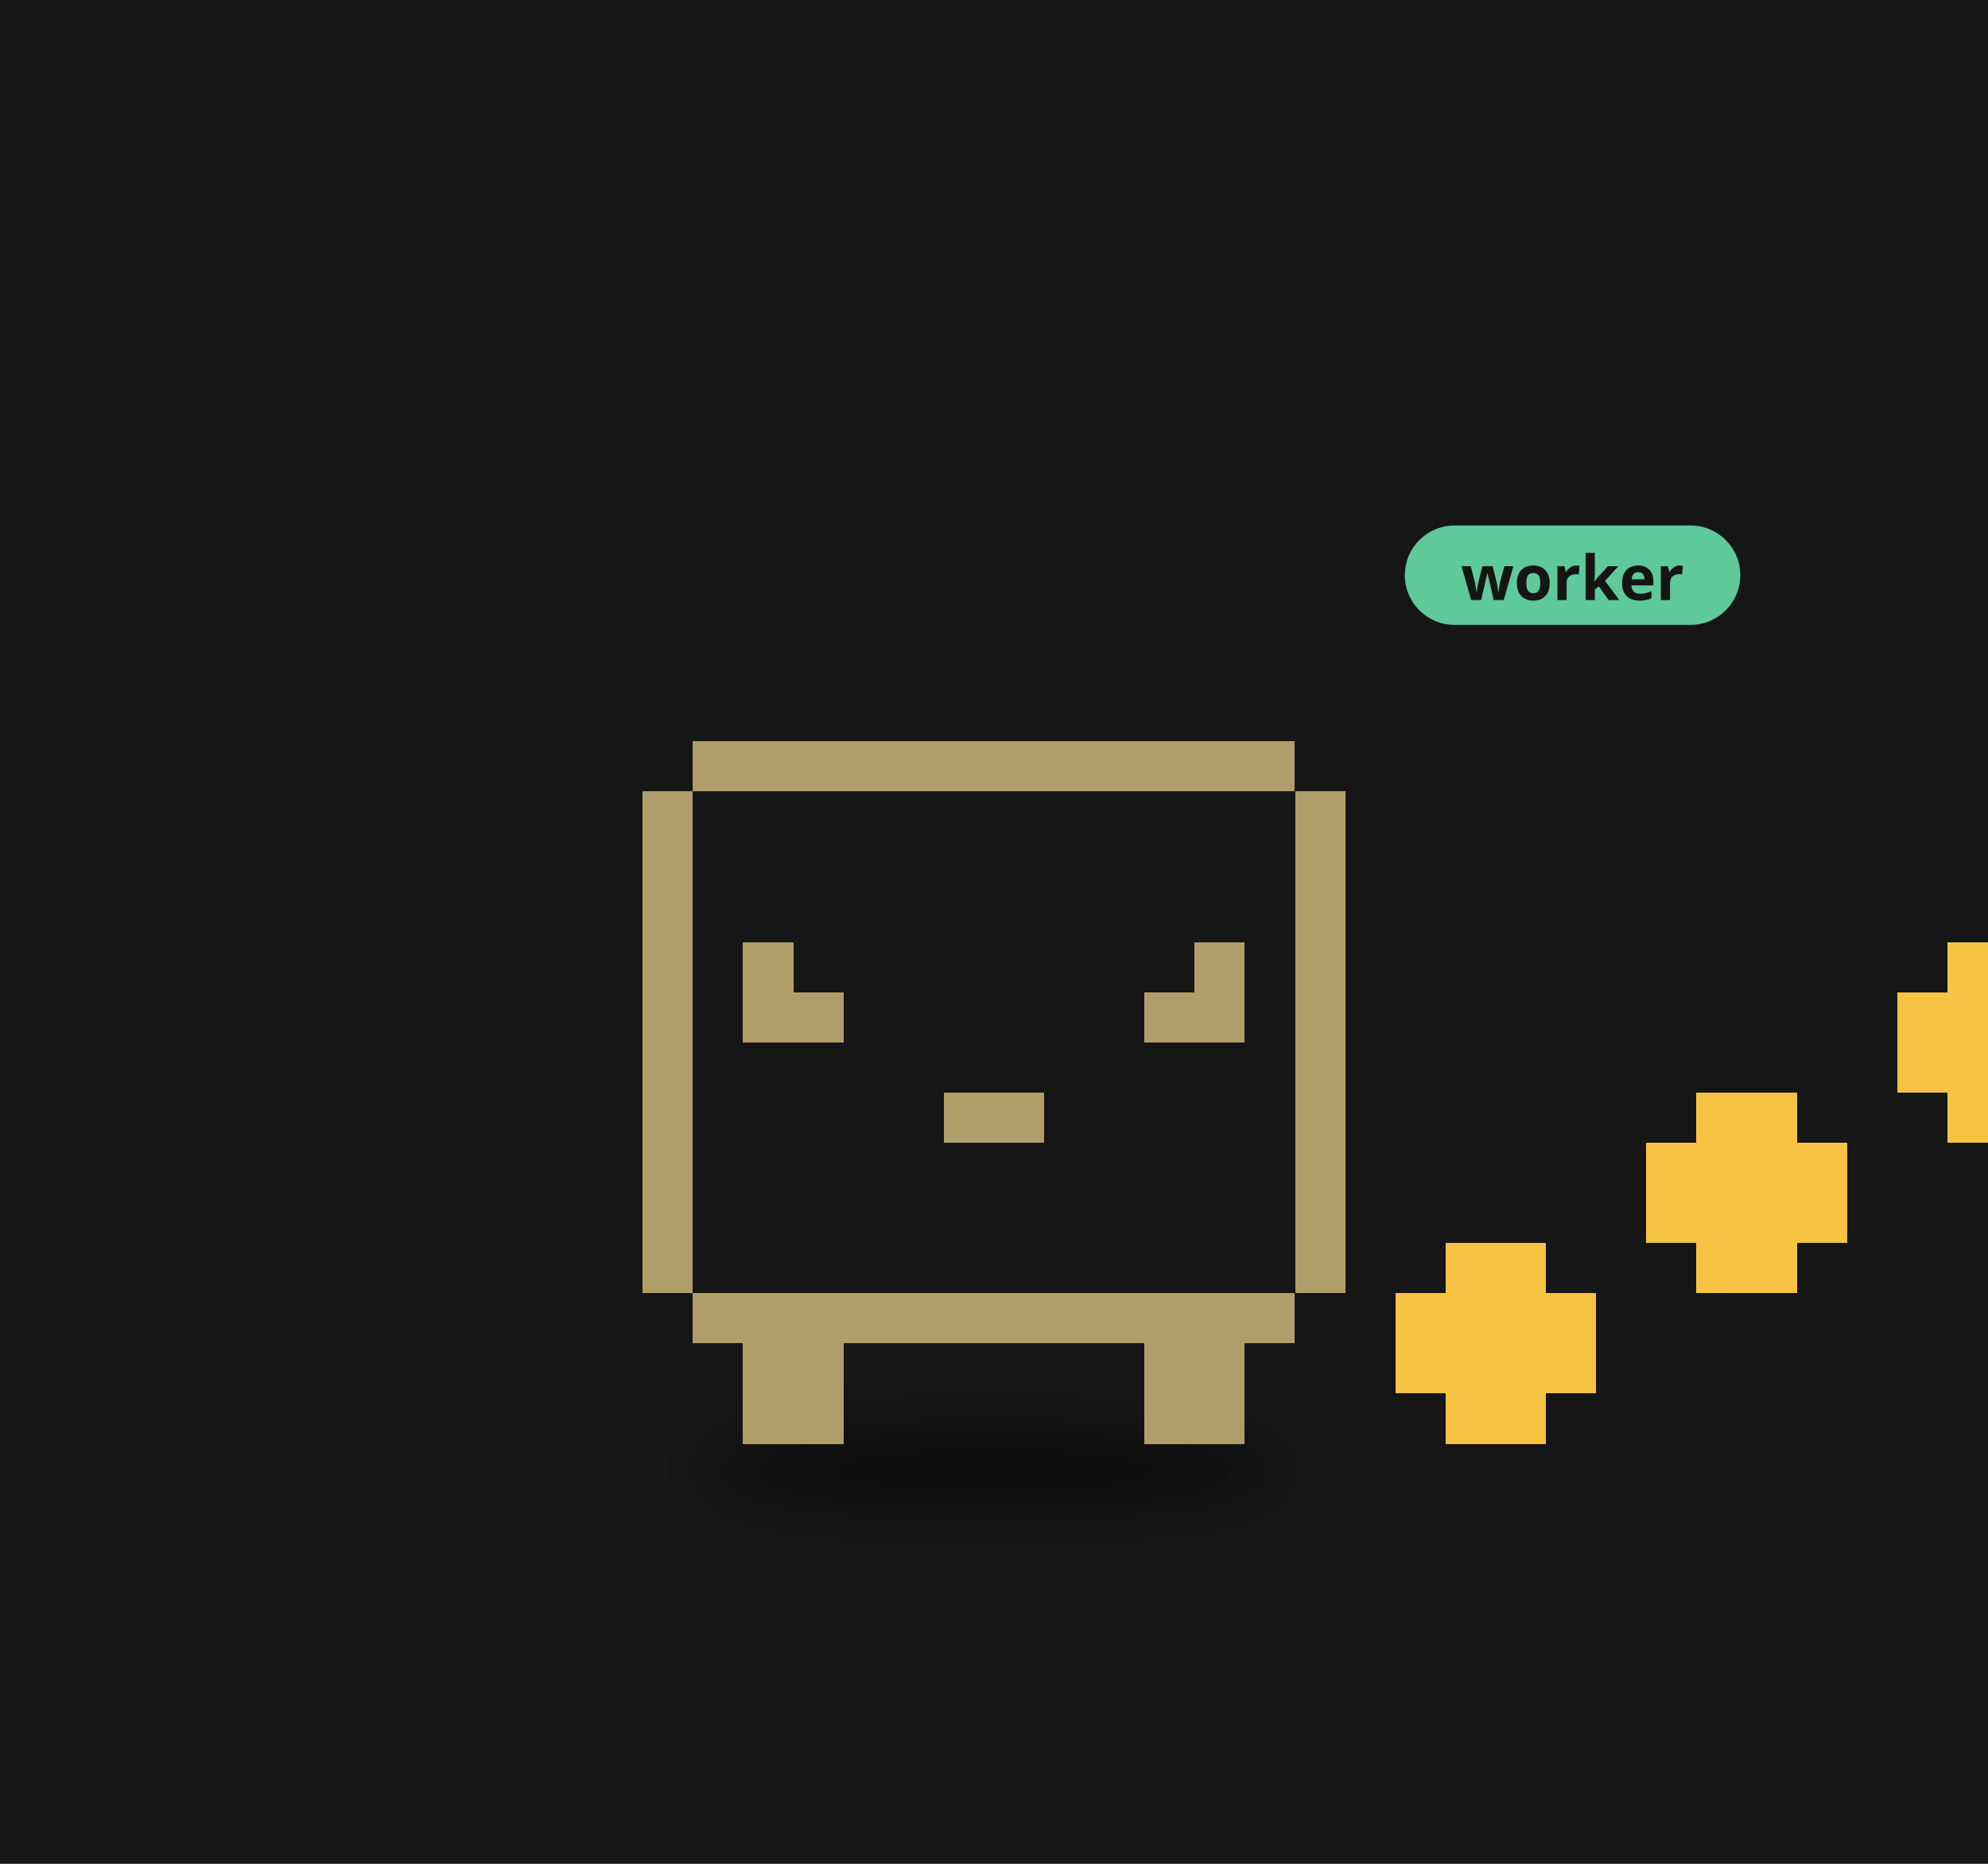
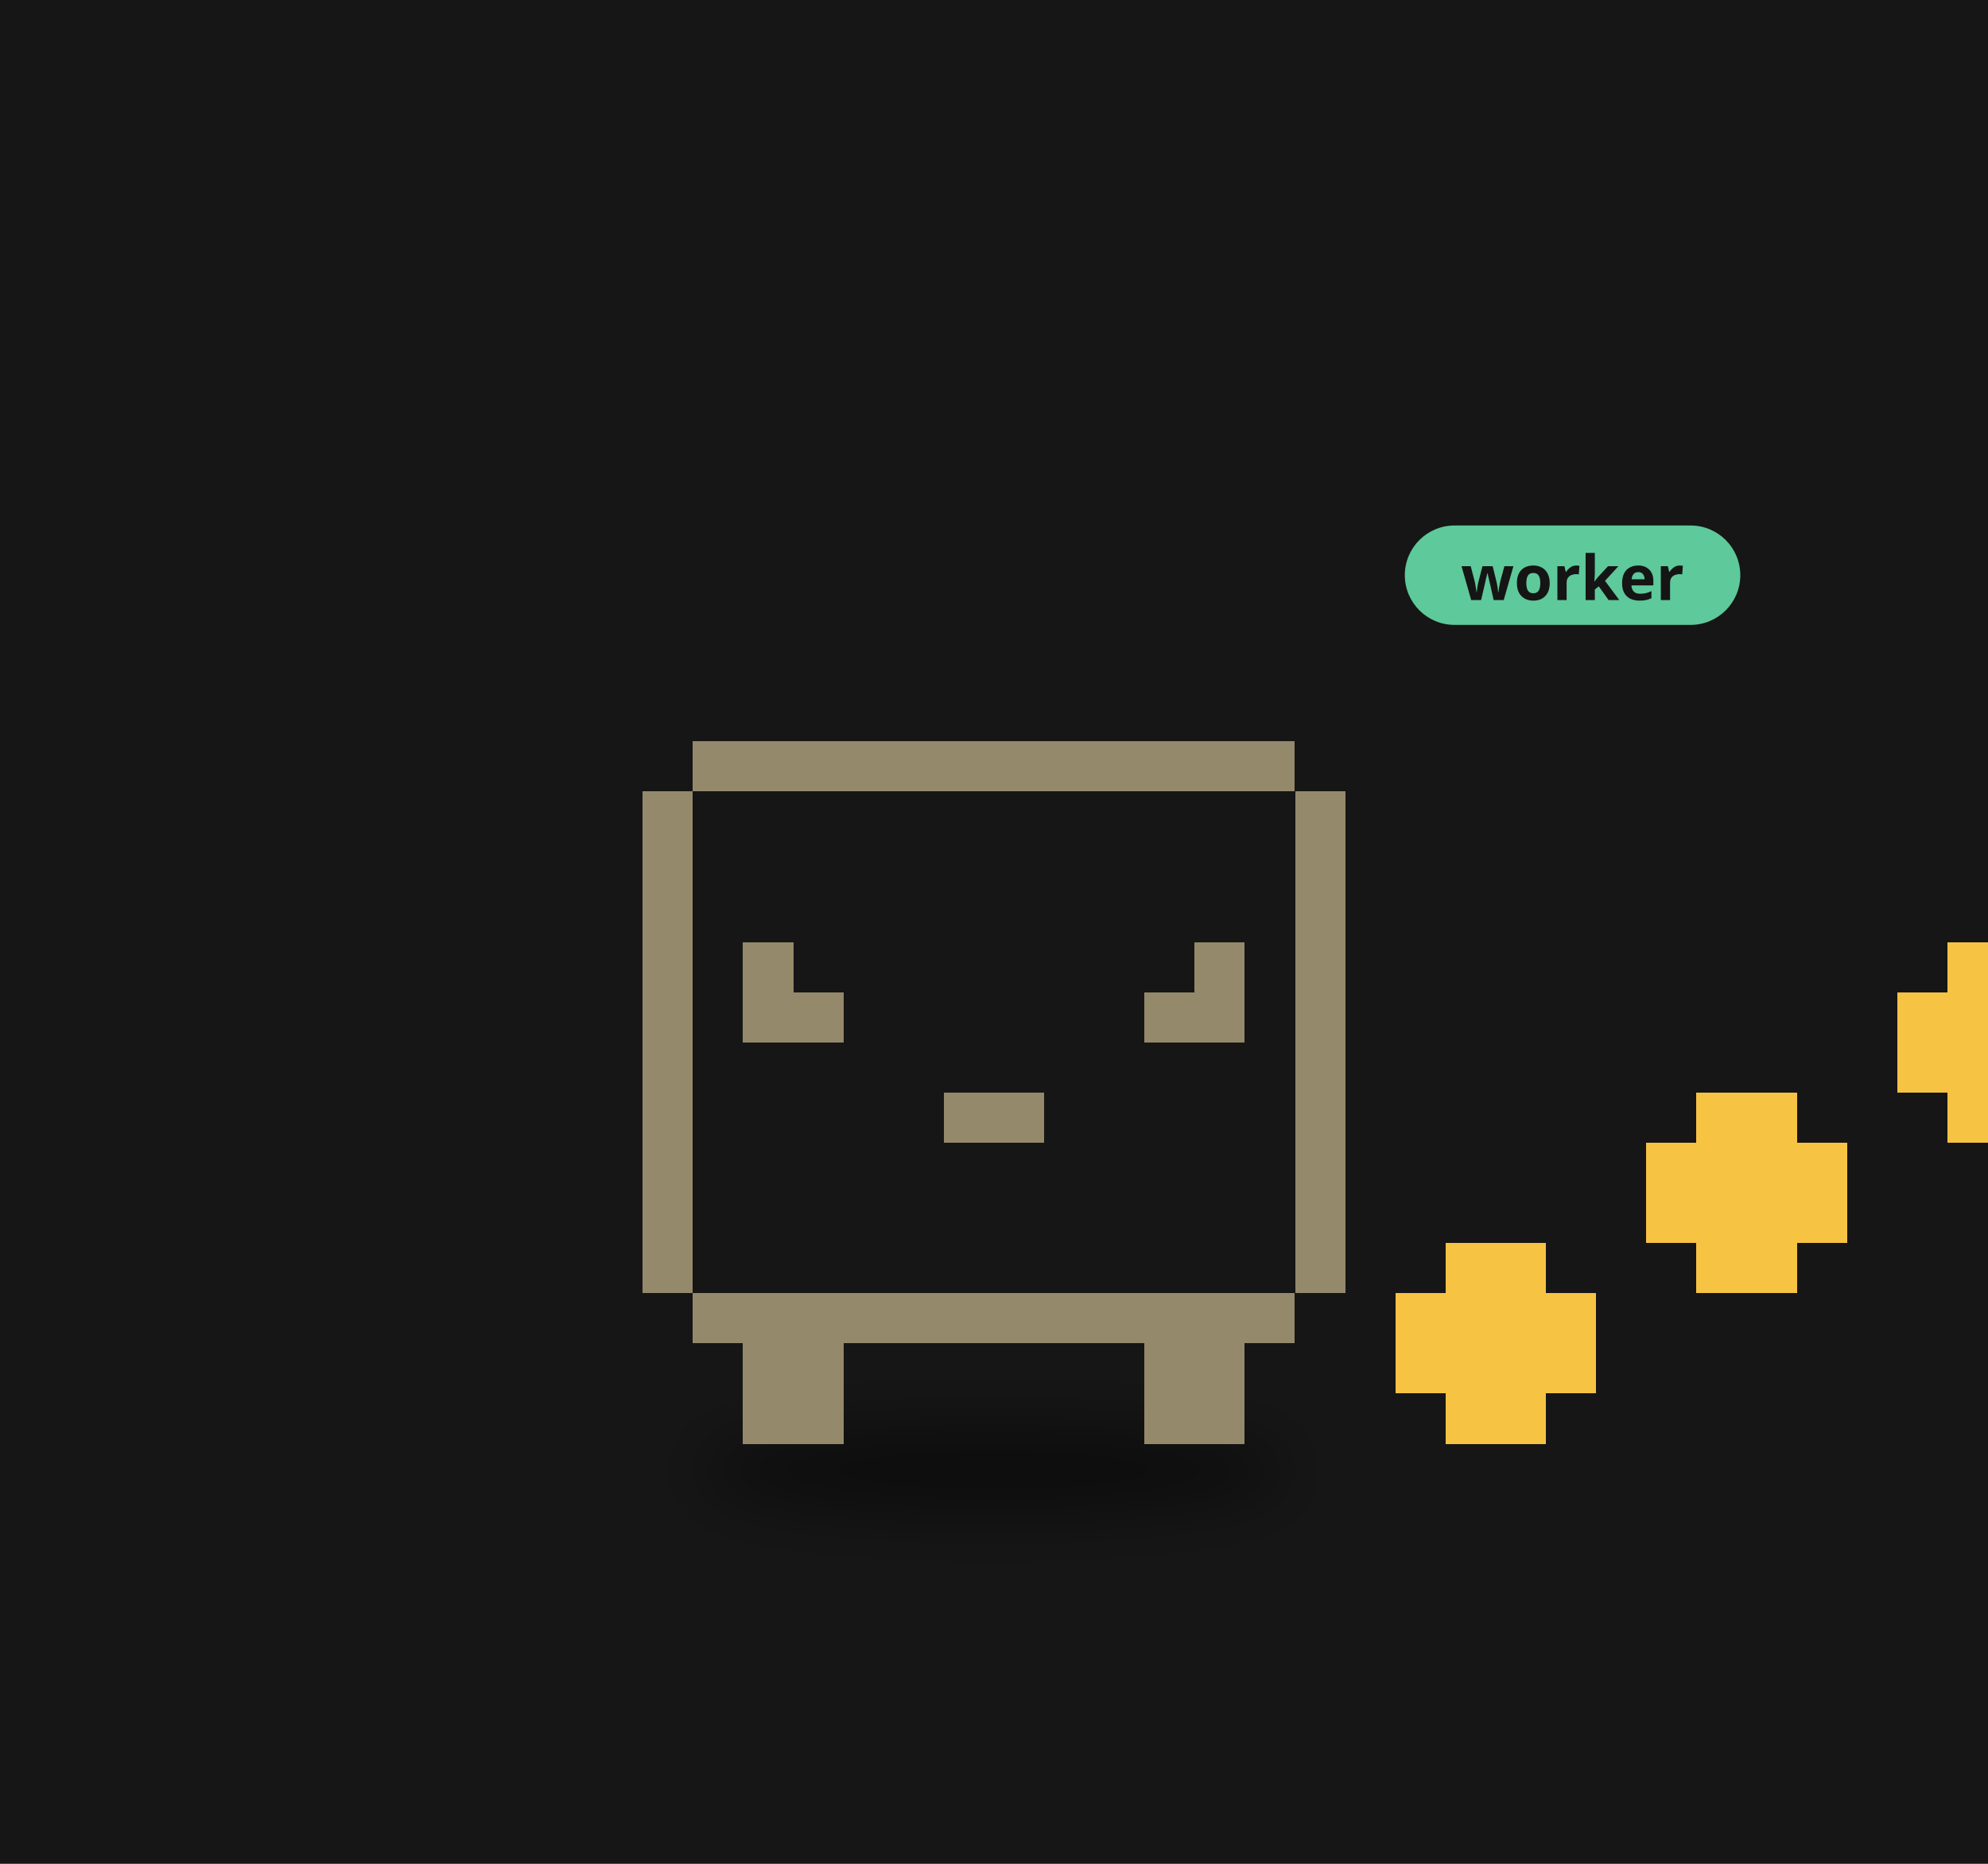
<svg xmlns="http://www.w3.org/2000/svg" viewBox="0 0 320 300" width="320" height="300">
  <rect width="320" height="300" fill="#161616" />
  <defs>
    <filter id="ds16" x="-30%" y="-80%" width="160%" height="260%">
      <feGaussianBlur stdDeviation="3.18" />
    </filter>
  </defs>
  <g transform="translate(160,190) scale(1.6)">
    <ellipse cx="0.00" cy="29.15" rx="29.68" ry="4.24" fill="#000" opacity="0.45" filter="url(#ds16)" />
    <g>
      <animateTransform attributeName="transform" type="translate" values="0 0;0 -3.28;0 0" dur="0.8s" begin="-0.40s" calcMode="spline" keySplines="0.42 0 0.58 1;0.42 0 0.58 1" additive="sum" repeatCount="indefinite" />
      <path d="M-30.29 -44.17h60.57v5.05h-60.57zM-35.33 -39.12h70.67v5.05h-70.67zM-35.33 -34.07h70.67v5.05h-70.67zM-35.33 -29.02h70.67v5.05h-70.67zM-35.33 -23.98h70.67v5.05h-70.67zM-35.33 -18.93h70.67v5.05h-70.67zM-35.33 -13.88h70.67v5.05h-70.67zM-35.33 -8.83h70.67v5.05h-70.67zM-35.33 -3.79h70.67v5.05h-70.67zM-35.33 1.26h70.67v5.05h-70.67zM-35.33 6.31h70.67v5.05h-70.67zM-30.29 11.36h60.57v5.05h-60.57z" fill="#161616" shape-rendering="crispEdges" />
-       <path d="M-30.29 -44.17h60.57v5.05h-60.57zM-35.33 -39.12h5.05v5.05h-5.05zM30.29 -39.12h5.05v5.05h-5.05zM-35.33 -34.07h5.05v5.05h-5.05zM30.29 -34.07h5.05v5.05h-5.05zM-35.33 -29.02h5.05v5.05h-5.05zM30.29 -29.02h5.05v5.05h-5.05zM-35.33 -23.98h5.05v5.05h-5.05zM-25.24 -23.98h5.05v5.05h-5.05zM20.19 -23.98h5.05v5.05h-5.05zM30.29 -23.98h5.05v5.05h-5.05zM-35.33 -18.93h5.05v5.05h-5.05zM-25.24 -18.93h10.10v5.05h-10.10zM15.14 -18.93h10.10v5.05h-10.10zM30.29 -18.93h5.05v5.05h-5.05zM-35.33 -13.88h5.05v5.05h-5.05zM30.29 -13.88h5.05v5.05h-5.05zM-35.33 -8.83h5.05v5.05h-5.05zM-5.05 -8.83h10.10v5.05h-10.10zM30.29 -8.83h5.05v5.05h-5.05zM-35.33 -3.79h5.05v5.05h-5.05zM30.29 -3.79h5.05v5.05h-5.05zM-35.33 1.26h5.05v5.05h-5.05zM30.29 1.26h5.05v5.05h-5.05zM-35.33 6.31h5.05v5.05h-5.05zM30.29 6.31h5.05v5.05h-5.05zM-30.29 11.36h60.57v5.05h-60.57zM-25.24 16.40h10.10v5.05h-10.10zM15.14 16.40h10.10v5.05h-10.10zM-25.24 21.45h10.10v5.05h-10.10zM15.14 21.45h10.10v5.05h-10.10z" fill="#b09e6a" shape-rendering="crispEdges" />
+       <path d="M-30.29 -44.17h60.57v5.05h-60.57zM-35.33 -39.12h5.05v5.05h-5.05zM30.29 -39.12h5.05v5.05h-5.05zM-35.33 -34.07h5.05v5.05h-5.05zM30.29 -34.07h5.05v5.05h-5.05zM-35.33 -29.02h5.05v5.05h-5.05zM30.29 -29.02h5.05v5.05h-5.05zM-35.33 -23.98h5.05v5.05h-5.05zM-25.24 -23.98h5.05v5.05h-5.05zM20.19 -23.98h5.05v5.05h-5.05zM30.29 -23.98h5.05v5.05h-5.05zM-35.33 -18.93h5.05v5.05h-5.05zM-25.24 -18.93h10.10v5.05h-10.10zM15.14 -18.93h10.10v5.05h-10.10zM30.29 -18.93h5.05v5.05h-5.05zM-35.33 -13.88h5.05v5.05h-5.05zM30.29 -13.88h5.05v5.05h-5.05zM-35.33 -8.83h5.05v5.05h-5.05zM-5.05 -8.83h10.10v5.05h-10.10zM30.29 -8.83h5.05v5.05h-5.05zM-35.33 -3.79h5.05v5.05h-5.05zM30.29 -3.79h5.05v5.05h-5.05zM-35.33 1.26h5.05v5.05h-5.05zM30.29 1.26h5.05v5.05h-5.05zM-35.33 6.31h5.05v5.05h-5.05zM30.29 6.31h5.05v5.05h-5.05zM-30.29 11.36h60.57v5.05h-60.57zM-25.24 16.40h10.10v5.05h-10.10zM15.14 16.40h10.10v5.05h-10.10zM-25.24 21.45h10.10v5.05h-10.10zM15.14 21.45h10.10v5.05h-10.10z" fill="#94896a" shape-rendering="crispEdges" />
    </g>
    <g>
      <animateTransform attributeName="transform" type="translate" values="0 0;0 -9.09;0 0" dur="0.9s" begin="0.00s" calcMode="spline" keySplines="0.42 0 0.58 1;0.42 0 0.58 1" additive="sum" repeatCount="indefinite" />
      <path d="M45.43 6.31h10.10v5.05h-10.10zM40.38 11.36h20.19v5.05h-20.19zM40.38 16.40h20.19v5.05h-20.19zM45.43 21.45h10.10v5.05h-10.10z" fill="#f6c343" shape-rendering="crispEdges" />
    </g>
    <g>
      <animateTransform attributeName="transform" type="translate" values="0 0;0 -9.09;0 0" dur="0.9s" begin="-0.30s" calcMode="spline" keySplines="0.42 0 0.58 1;0.42 0 0.58 1" additive="sum" repeatCount="indefinite" />
      <path d="M70.67 -8.83h10.10v5.05h-10.10zM65.62 -3.79h20.19v5.05h-20.19zM65.62 1.26h20.19v5.05h-20.19zM70.67 6.31h10.10v5.05h-10.10z" fill="#f6c343" shape-rendering="crispEdges" />
    </g>
    <g>
      <animateTransform attributeName="transform" type="translate" values="0 0;0 -9.09;0 0" dur="0.9s" begin="-0.60s" calcMode="spline" keySplines="0.42 0 0.58 1;0.42 0 0.58 1" additive="sum" repeatCount="indefinite" />
      <path d="M95.90 -23.98h10.10v5.05h-10.10zM90.86 -18.93h20.19v5.05h-20.19zM90.86 -13.88h20.19v5.05h-20.19zM95.90 -8.83h10.10v5.05h-10.10z" fill="#f6c343" shape-rendering="crispEdges" />
    </g>
    <g transform="translate(41.33,-60.26) scale(0.625) translate(-41.33,60.26)">
      <rect x="41.33" y="-69.26" width="54" height="16" rx="8" fill="#5ec99a" />
      <text x="68.33" y="-57.26" font-size="10" font-family="sans-serif" font-weight="bold" text-anchor="middle" fill="#151515">worker</text>
    </g>
  </g>
</svg>
